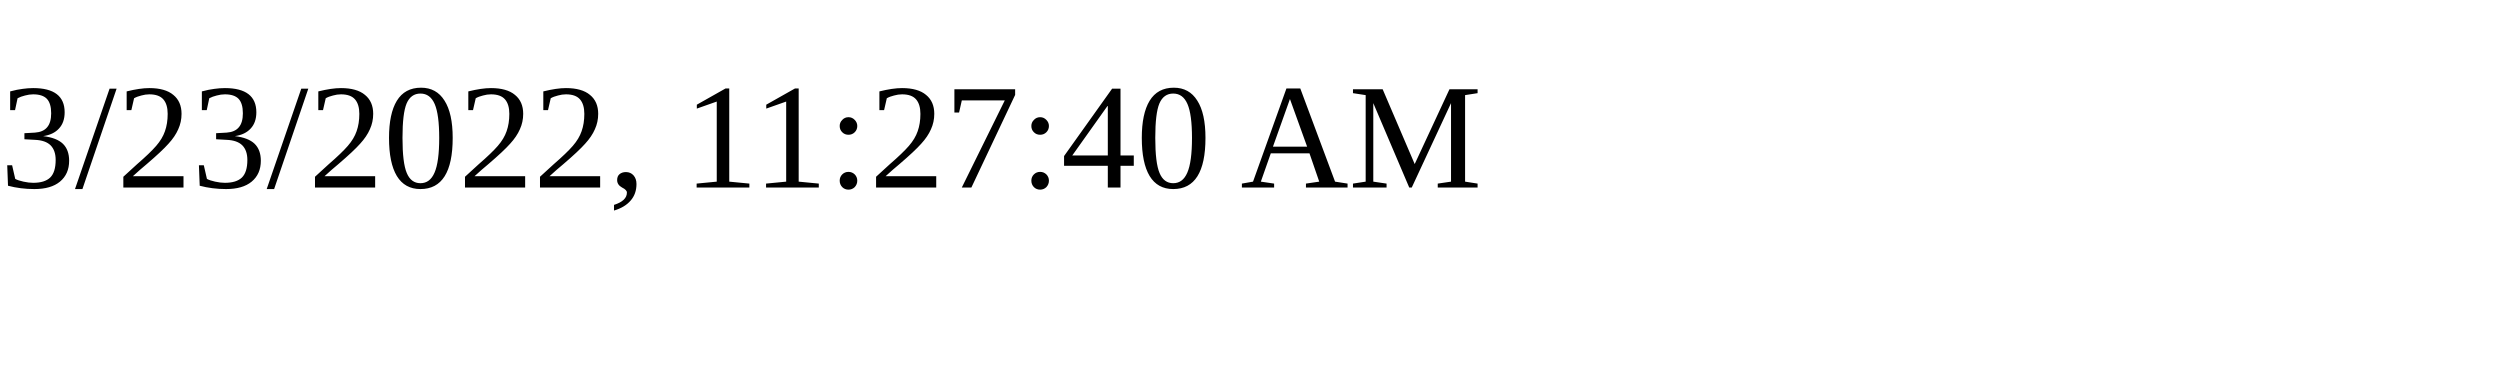
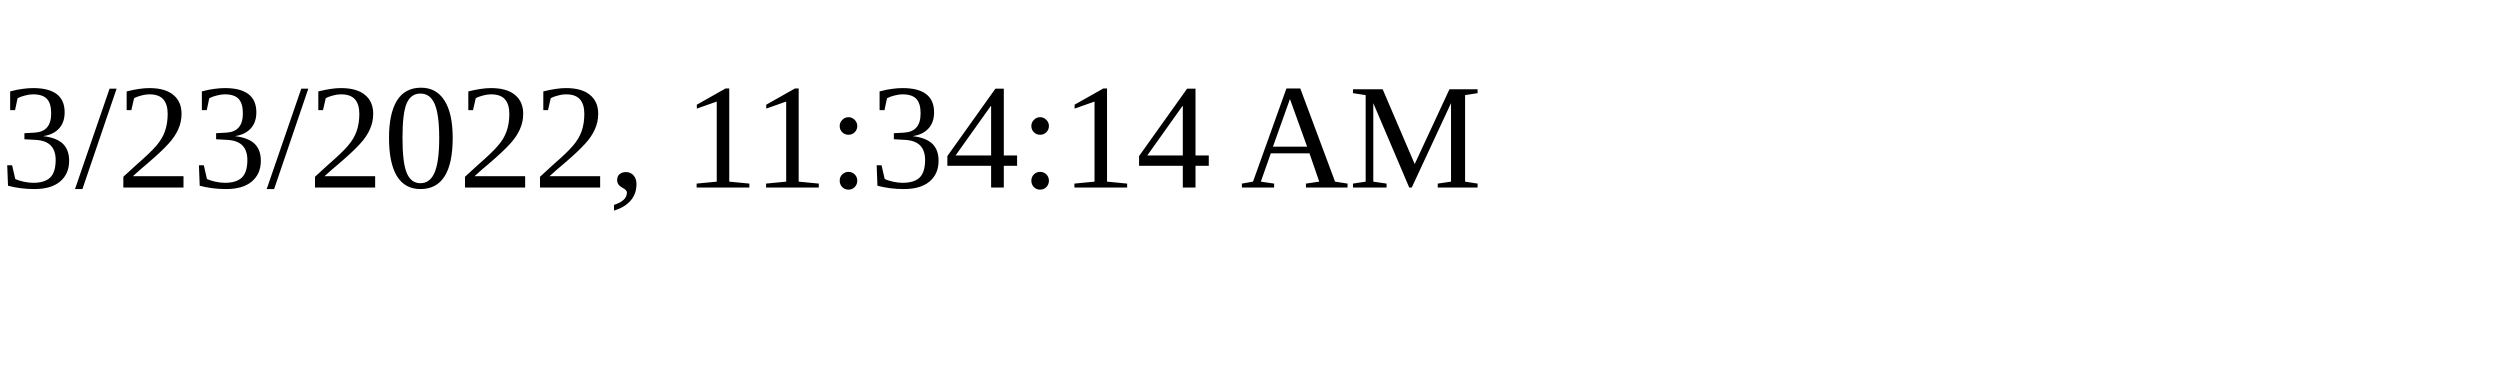
<svg xmlns="http://www.w3.org/2000/svg" height="30" width="200">
-   <text x="0" y="15">3/23/2022, 11:27:40 AM</text>
+   <text x="0" y="15">3/23/2022, 11:34:14 AM</text>
</svg>
